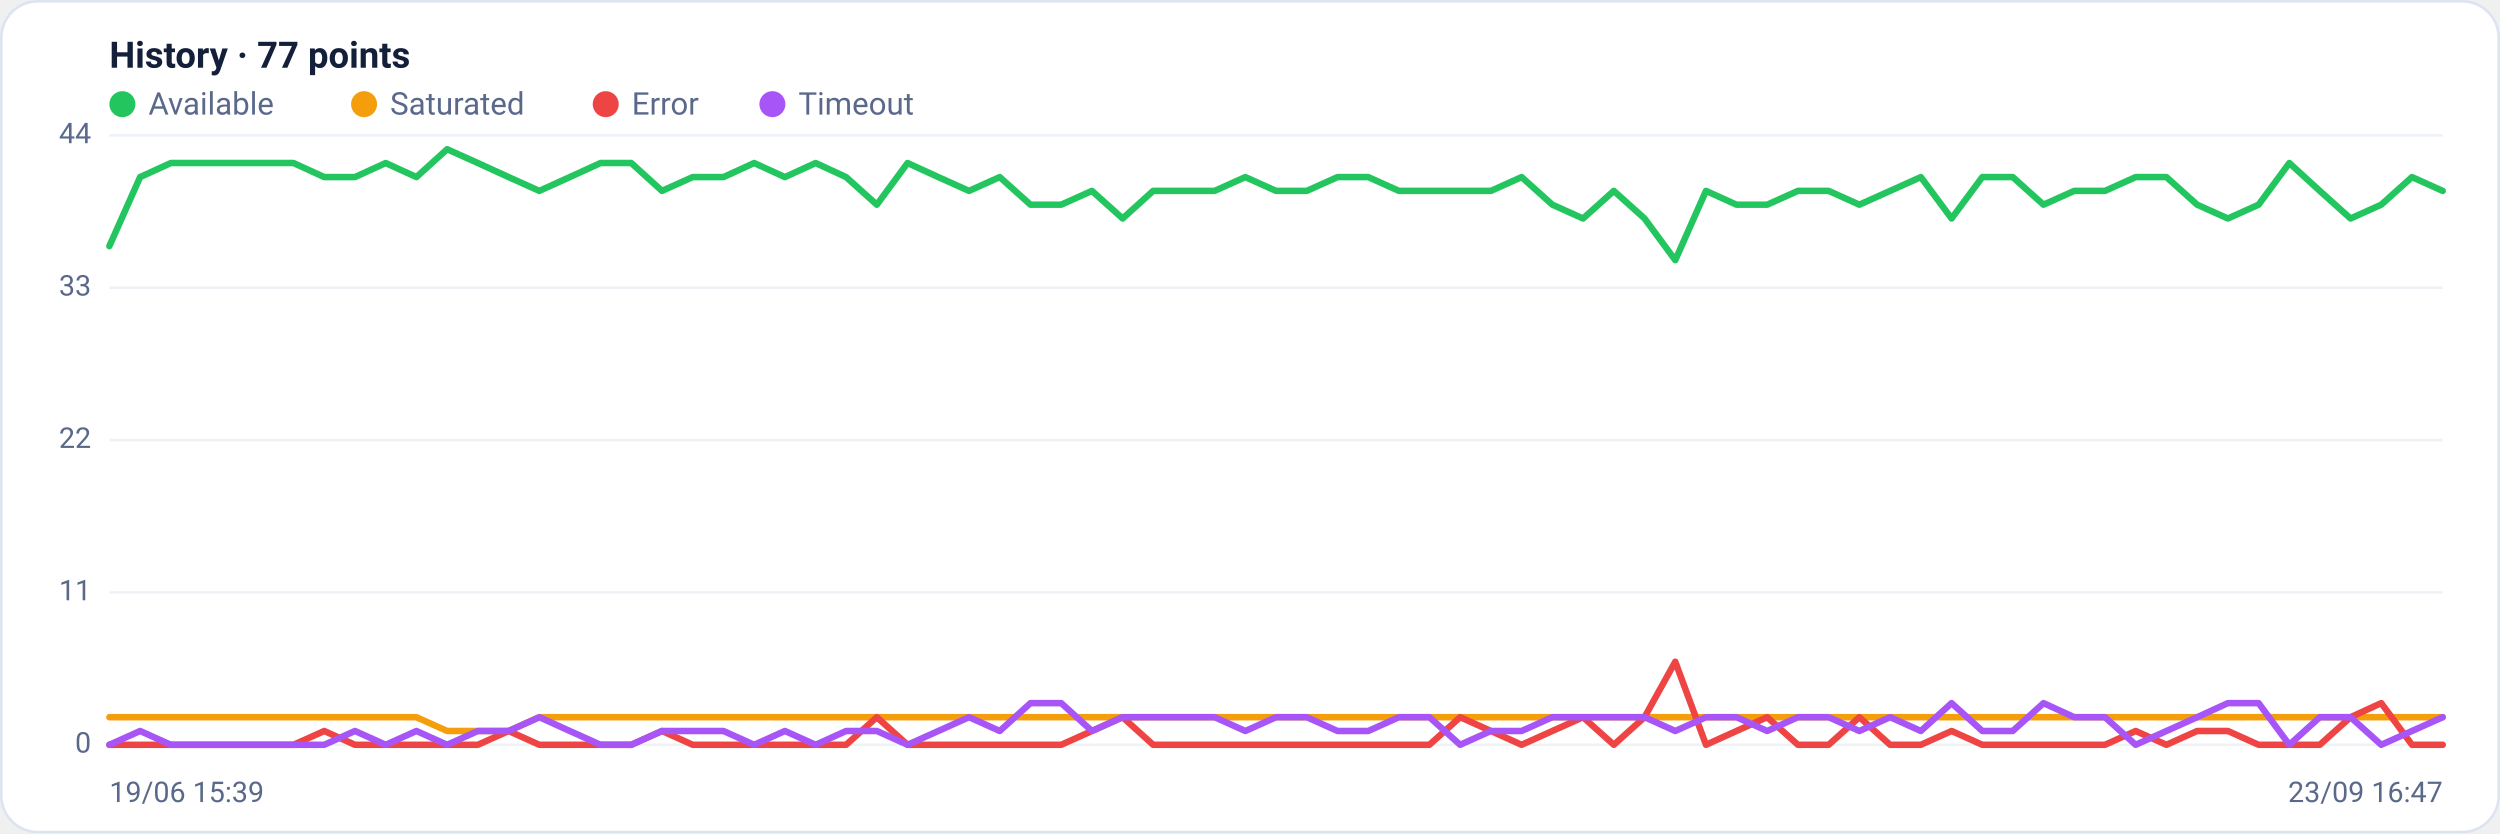
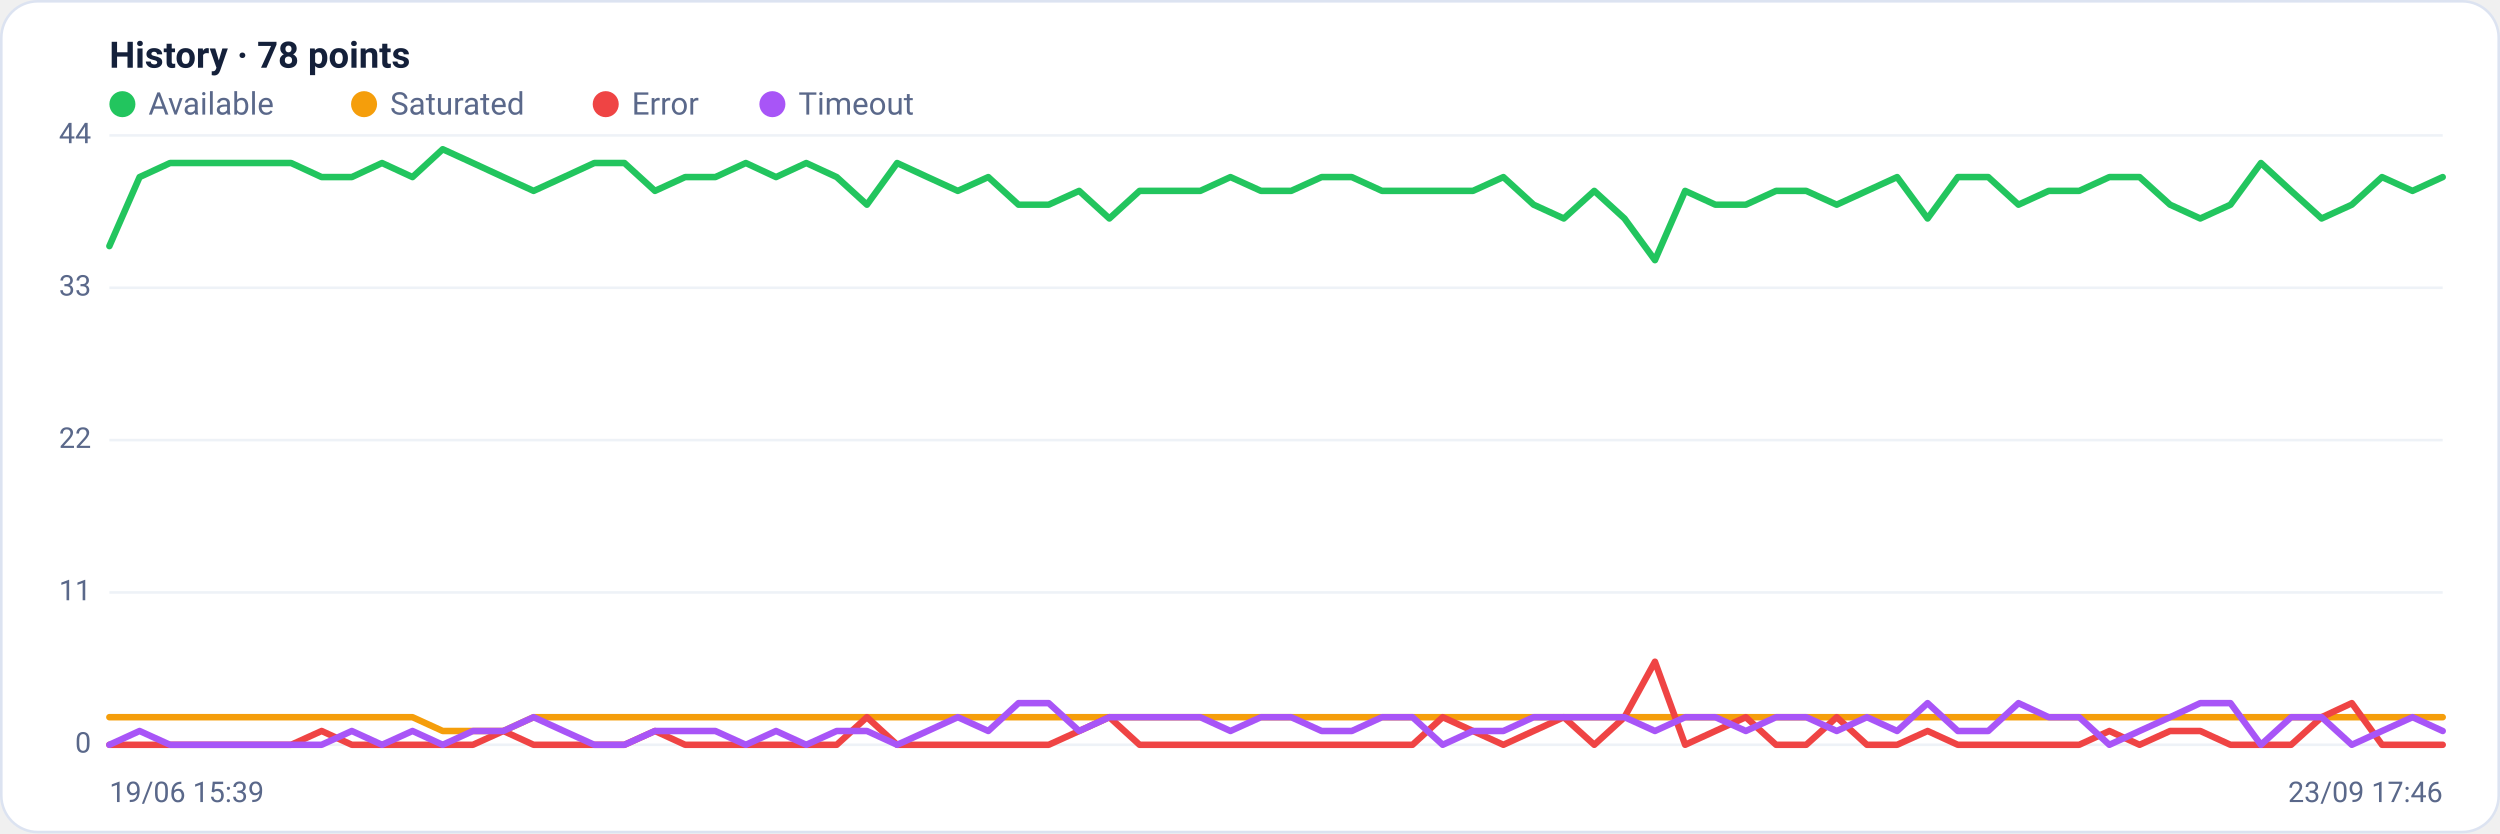
<svg xmlns="http://www.w3.org/2000/svg" viewBox="0 0 960 320" width="960" height="320" font-family="Segoe UI, system-ui, -apple-system, Roboto, Helvetica, Arial, sans-serif" role="img" aria-label="Availability history per region">
  <rect x="0.5" y="0.5" width="959" height="319" rx="14" fill="#ffffff" stroke="#dce3f1" />
-   <text x="42" y="26" font-size="14" font-weight="600" fill="#14203a">History · 77 points</text>
+   <text x="42" y="26" font-size="14" font-weight="600" fill="#14203a">History · 78 points</text>
  <circle cx="47" cy="40" r="5" fill="#22c55e" />
  <text x="57" y="44" font-size="12" fill="#5a688a">Available</text>
  <circle cx="139.8" cy="40" r="5" fill="#f59e0b" />
  <text x="149.8" y="44" font-size="12" fill="#5a688a">Saturated</text>
  <circle cx="232.6" cy="40" r="5" fill="#ef4444" />
  <text x="242.6" y="44" font-size="12" fill="#5a688a">Error</text>
  <circle cx="296.6" cy="40" r="5" fill="#a855f7" />
  <text x="306.6" y="44" font-size="12" fill="#5a688a">Timeout</text>
  <line x1="42" y1="286.0" x2="938" y2="286.0" stroke="#eef2f7" stroke-width="1" />
  <text x="35" y="289.0" text-anchor="end" font-size="11" fill="#5a688a">0</text>
  <line x1="42" y1="227.5" x2="938" y2="227.5" stroke="#eef2f7" stroke-width="1" />
  <text x="35" y="230.5" text-anchor="end" font-size="11" fill="#5a688a">11</text>
  <line x1="42" y1="169.0" x2="938" y2="169.0" stroke="#eef2f7" stroke-width="1" />
  <text x="35" y="172.0" text-anchor="end" font-size="11" fill="#5a688a">22</text>
  <line x1="42" y1="110.5" x2="938" y2="110.5" stroke="#eef2f7" stroke-width="1" />
  <text x="35" y="113.5" text-anchor="end" font-size="11" fill="#5a688a">33</text>
  <line x1="42" y1="52.0" x2="938" y2="52.0" stroke="#eef2f7" stroke-width="1" />
  <text x="35" y="55.0" text-anchor="end" font-size="11" fill="#5a688a">44</text>
-   <polyline fill="none" stroke="#22c55e" stroke-width="2.5" stroke-linejoin="round" stroke-linecap="round" points="42.0,94.5 53.8,68.0 65.6,62.6 77.4,62.6 89.2,62.6 100.9,62.6 112.7,62.6 124.5,68.0 136.3,68.0 148.1,62.6 159.9,68.0 171.7,57.3 183.5,62.6 195.3,68.0 207.1,73.3 218.8,68.0 230.6,62.6 242.4,62.6 254.2,73.3 266.0,68.0 277.8,68.0 289.6,62.6 301.4,68.0 313.2,62.6 324.9,68.0 336.7,78.6 348.5,62.6 360.3,68.0 372.1,73.3 383.9,68.0 395.7,78.6 407.5,78.6 419.3,73.3 431.1,83.9 442.8,73.3 454.6,73.3 466.4,73.3 478.2,68.0 490.0,73.3 501.8,73.3 513.6,68.0 525.4,68.0 537.2,73.3 548.9,73.3 560.7,73.3 572.5,73.3 584.3,68.0 596.1,78.6 607.9,83.9 619.7,73.3 631.5,83.9 643.3,99.9 655.1,73.3 666.8,78.6 678.6,78.6 690.4,73.3 702.2,73.3 714.0,78.6 725.8,73.3 737.6,68.0 749.4,83.9 761.2,68.0 772.9,68.0 784.7,78.6 796.5,73.3 808.3,73.3 820.1,68.0 831.9,68.0 843.7,78.6 855.5,83.9 867.3,78.6 879.1,62.6 890.8,73.3 902.6,83.9 914.4,78.6 926.2,68.0 938.0,73.3" />
-   <polyline fill="none" stroke="#f59e0b" stroke-width="2.5" stroke-linejoin="round" stroke-linecap="round" points="42.0,275.4 53.8,275.4 65.6,275.4 77.4,275.4 89.2,275.4 100.9,275.4 112.7,275.4 124.5,275.4 136.3,275.4 148.1,275.4 159.9,275.4 171.7,280.7 183.5,280.7 195.3,280.7 207.1,275.4 218.8,275.4 230.6,275.4 242.4,275.4 254.2,275.4 266.0,275.4 277.8,275.4 289.6,275.4 301.4,275.4 313.2,275.4 324.9,275.4 336.7,275.4 348.5,275.4 360.3,275.4 372.1,275.4 383.9,275.4 395.7,275.4 407.5,275.4 419.3,275.4 431.1,275.4 442.8,275.4 454.6,275.4 466.4,275.4 478.2,275.4 490.0,275.4 501.8,275.4 513.6,275.4 525.4,275.4 537.2,275.4 548.9,275.4 560.7,275.4 572.5,275.4 584.3,275.4 596.1,275.4 607.9,275.4 619.7,275.4 631.5,275.4 643.3,275.4 655.1,275.4 666.8,275.4 678.6,275.4 690.4,275.4 702.2,275.4 714.0,275.4 725.8,275.4 737.6,275.4 749.4,275.4 761.2,275.4 772.9,275.4 784.7,275.4 796.5,275.4 808.3,275.4 820.1,275.4 831.9,275.4 843.7,275.4 855.5,275.4 867.3,275.4 879.1,275.4 890.8,275.4 902.6,275.4 914.4,275.4 926.2,275.4 938.0,275.4" />
-   <polyline fill="none" stroke="#ef4444" stroke-width="2.5" stroke-linejoin="round" stroke-linecap="round" points="42.0,286.0 53.8,286.0 65.6,286.0 77.4,286.0 89.2,286.0 100.9,286.0 112.7,286.0 124.5,280.7 136.3,286.0 148.1,286.0 159.9,286.0 171.7,286.0 183.5,286.0 195.3,280.7 207.1,286.0 218.8,286.0 230.6,286.0 242.4,286.0 254.2,280.7 266.0,286.0 277.8,286.0 289.6,286.0 301.4,286.0 313.2,286.0 324.9,286.0 336.7,275.4 348.5,286.0 360.3,286.0 372.1,286.0 383.9,286.0 395.7,286.0 407.5,286.0 419.3,280.7 431.1,275.4 442.8,286.0 454.6,286.0 466.4,286.0 478.2,286.0 490.0,286.0 501.8,286.0 513.6,286.0 525.4,286.0 537.2,286.0 548.9,286.0 560.7,275.4 572.5,280.7 584.3,286.0 596.1,280.7 607.9,275.4 619.7,286.0 631.5,275.4 643.3,254.1 655.1,286.0 666.8,280.7 678.6,275.4 690.4,286.0 702.2,286.0 714.0,275.4 725.8,286.0 737.6,286.0 749.4,280.7 761.2,286.0 772.9,286.0 784.7,286.0 796.5,286.0 808.3,286.0 820.1,280.7 831.9,286.0 843.7,280.7 855.5,280.7 867.3,286.0 879.1,286.0 890.8,286.0 902.6,275.4 914.4,270.0 926.2,286.0 938.0,286.0" />
-   <polyline fill="none" stroke="#a855f7" stroke-width="2.5" stroke-linejoin="round" stroke-linecap="round" points="42.0,286.0 53.8,280.7 65.6,286.0 77.4,286.0 89.2,286.0 100.9,286.0 112.7,286.0 124.5,286.0 136.3,280.7 148.1,286.0 159.9,280.7 171.7,286.0 183.5,280.7 195.3,280.7 207.1,275.4 218.8,280.7 230.6,286.0 242.4,286.0 254.2,280.7 266.0,280.7 277.8,280.7 289.6,286.0 301.4,280.7 313.2,286.0 324.9,280.7 336.7,280.7 348.5,286.0 360.3,280.7 372.1,275.4 383.9,280.7 395.7,270.0 407.5,270.0 419.3,280.7 431.1,275.4 442.8,275.4 454.6,275.4 466.4,275.4 478.2,280.7 490.0,275.4 501.8,275.4 513.6,280.7 525.4,280.7 537.2,275.4 548.9,275.4 560.7,286.0 572.5,280.7 584.3,280.7 596.1,275.4 607.9,275.4 619.7,275.4 631.5,275.4 643.3,280.7 655.1,275.4 666.8,275.4 678.6,280.7 690.4,275.4 702.2,275.4 714.0,280.7 725.8,275.4 737.6,280.7 749.4,270.0 761.2,280.7 772.9,280.7 784.7,270.0 796.5,275.4 808.3,275.4 820.1,286.0 831.9,280.7 843.7,275.4 855.5,270.0 867.3,270.0 879.1,286.0 890.8,275.4 902.6,275.4 914.4,286.0 926.2,280.7 938.0,275.4" />
+   <polyline fill="none" stroke="#22c55e" stroke-width="2.5" stroke-linejoin="round" stroke-linecap="round" points="42.0,94.5 53.6,68.0 65.3,62.6 76.9,62.6 88.5,62.6 100.2,62.6 111.8,62.6 123.5,68.0 135.1,68.0 146.7,62.6 158.4,68.0 170.0,57.3 181.6,62.6 193.3,68.0 204.9,73.3 216.5,68.0 228.2,62.6 239.8,62.6 251.5,73.3 263.1,68.0 274.7,68.0 286.4,62.6 298.0,68.0 309.6,62.6 321.3,68.0 332.9,78.6 344.5,62.6 356.2,68.0 367.8,73.3 379.5,68.0 391.1,78.6 402.7,78.6 414.4,73.3 426.0,83.9 437.6,73.3 449.3,73.3 460.9,73.3 472.5,68.0 484.2,73.3 495.8,73.3 507.5,68.0 519.1,68.0 530.7,73.3 542.4,73.3 554.0,73.3 565.6,73.3 577.3,68.0 588.9,78.6 600.5,83.9 612.2,73.3 623.8,83.9 635.5,99.9 647.1,73.3 658.7,78.6 670.4,78.6 682.0,73.3 693.6,73.3 705.3,78.6 716.9,73.3 728.5,68.0 740.2,83.9 751.8,68.0 763.5,68.0 775.1,78.6 786.7,73.3 798.4,73.3 810.0,68.0 821.6,68.0 833.3,78.6 844.9,83.9 856.5,78.6 868.2,62.6 879.8,73.3 891.5,83.9 903.1,78.6 914.7,68.0 926.4,73.3 938.0,68.0" />
+   <polyline fill="none" stroke="#f59e0b" stroke-width="2.5" stroke-linejoin="round" stroke-linecap="round" points="42.0,275.4 53.6,275.4 65.3,275.4 76.9,275.4 88.5,275.4 100.2,275.4 111.8,275.4 123.5,275.4 135.1,275.4 146.7,275.4 158.4,275.4 170.0,280.7 181.6,280.7 193.3,280.7 204.9,275.4 216.5,275.4 228.2,275.4 239.8,275.4 251.5,275.4 263.1,275.4 274.7,275.4 286.4,275.4 298.0,275.4 309.6,275.4 321.3,275.4 332.9,275.4 344.5,275.4 356.2,275.4 367.8,275.4 379.5,275.4 391.1,275.4 402.7,275.4 414.4,275.4 426.0,275.4 437.6,275.4 449.3,275.4 460.9,275.4 472.5,275.4 484.2,275.4 495.8,275.4 507.5,275.4 519.1,275.4 530.7,275.4 542.4,275.4 554.0,275.4 565.6,275.4 577.3,275.4 588.9,275.4 600.5,275.4 612.2,275.4 623.8,275.4 635.5,275.4 647.1,275.4 658.7,275.4 670.4,275.4 682.0,275.4 693.6,275.4 705.3,275.4 716.9,275.4 728.5,275.4 740.2,275.4 751.8,275.4 763.5,275.4 775.1,275.4 786.7,275.4 798.4,275.4 810.0,275.4 821.6,275.4 833.3,275.4 844.9,275.4 856.5,275.4 868.2,275.4 879.8,275.4 891.5,275.4 903.1,275.4 914.7,275.4 926.4,275.4 938.0,275.4" />
+   <polyline fill="none" stroke="#ef4444" stroke-width="2.5" stroke-linejoin="round" stroke-linecap="round" points="42.0,286.0 53.6,286.0 65.3,286.0 76.9,286.0 88.5,286.0 100.2,286.0 111.8,286.0 123.5,280.7 135.1,286.0 146.7,286.0 158.4,286.0 170.0,286.0 181.6,286.0 193.3,280.7 204.9,286.0 216.5,286.0 228.2,286.0 239.8,286.0 251.5,280.7 263.1,286.0 274.7,286.0 286.4,286.0 298.0,286.0 309.6,286.0 321.3,286.0 332.9,275.4 344.5,286.0 356.2,286.0 367.8,286.0 379.5,286.0 391.1,286.0 402.7,286.0 414.4,280.7 426.0,275.4 437.6,286.0 449.3,286.0 460.9,286.0 472.5,286.0 484.2,286.0 495.8,286.0 507.5,286.0 519.1,286.0 530.7,286.0 542.4,286.0 554.0,275.4 565.6,280.7 577.3,286.0 588.9,280.7 600.5,275.4 612.2,286.0 623.8,275.4 635.5,254.1 647.1,286.0 658.7,280.7 670.4,275.4 682.0,286.0 693.6,286.0 705.3,275.4 716.9,286.0 728.5,286.0 740.2,280.7 751.8,286.0 763.5,286.0 775.1,286.0 786.7,286.0 798.4,286.0 810.0,280.7 821.6,286.0 833.3,280.7 844.9,280.7 856.5,286.0 868.2,286.0 879.8,286.0 891.5,275.4 903.1,270.0 914.7,286.0 926.4,286.0 938.0,286.0" />
+   <polyline fill="none" stroke="#a855f7" stroke-width="2.5" stroke-linejoin="round" stroke-linecap="round" points="42.0,286.0 53.6,280.7 65.3,286.0 76.9,286.0 88.5,286.0 100.2,286.0 111.8,286.0 123.5,286.0 135.1,280.7 146.7,286.0 158.4,280.7 170.0,286.0 181.6,280.7 193.3,280.7 204.9,275.4 216.5,280.7 228.2,286.0 239.8,286.0 251.5,280.7 263.1,280.7 274.7,280.7 286.4,286.0 298.0,280.7 309.6,286.0 321.3,280.7 332.9,280.7 344.5,286.0 356.2,280.7 367.8,275.4 379.5,280.7 391.1,270.0 402.7,270.0 414.4,280.7 426.0,275.4 437.6,275.4 449.3,275.4 460.9,275.4 472.5,280.7 484.2,275.4 495.8,275.4 507.5,280.7 519.1,280.7 530.7,275.4 542.4,275.4 554.0,286.0 565.6,280.7 577.3,280.7 588.9,275.4 600.5,275.4 612.2,275.4 623.8,275.4 635.5,280.7 647.1,275.4 658.7,275.4 670.4,280.7 682.0,275.4 693.6,275.4 705.3,280.7 716.9,275.4 728.5,280.7 740.2,270.0 751.8,280.7 763.5,280.7 775.1,270.0 786.7,275.4 798.4,275.4 810.0,286.0 821.6,280.7 833.3,275.4 844.9,270.0 856.5,270.0 868.2,286.0 879.8,275.4 891.5,275.4 903.1,286.0 914.7,280.7 926.4,275.4 938.0,280.7" />
  <text x="42" y="308" font-size="11" fill="#5a688a">19/06 15:39</text>
-   <text x="938" y="308" text-anchor="end" font-size="11" fill="#5a688a">23/09 16:47</text>
+   <text x="938" y="308" text-anchor="end" font-size="11" fill="#5a688a">23/09 17:46</text>
</svg>
